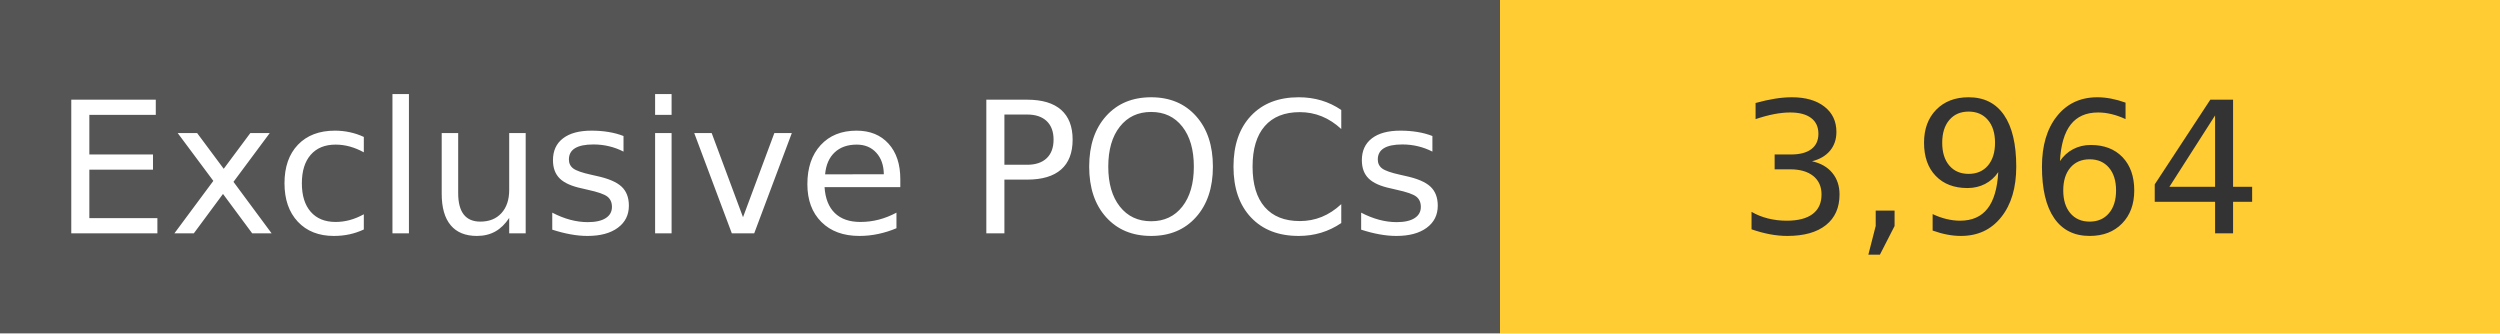
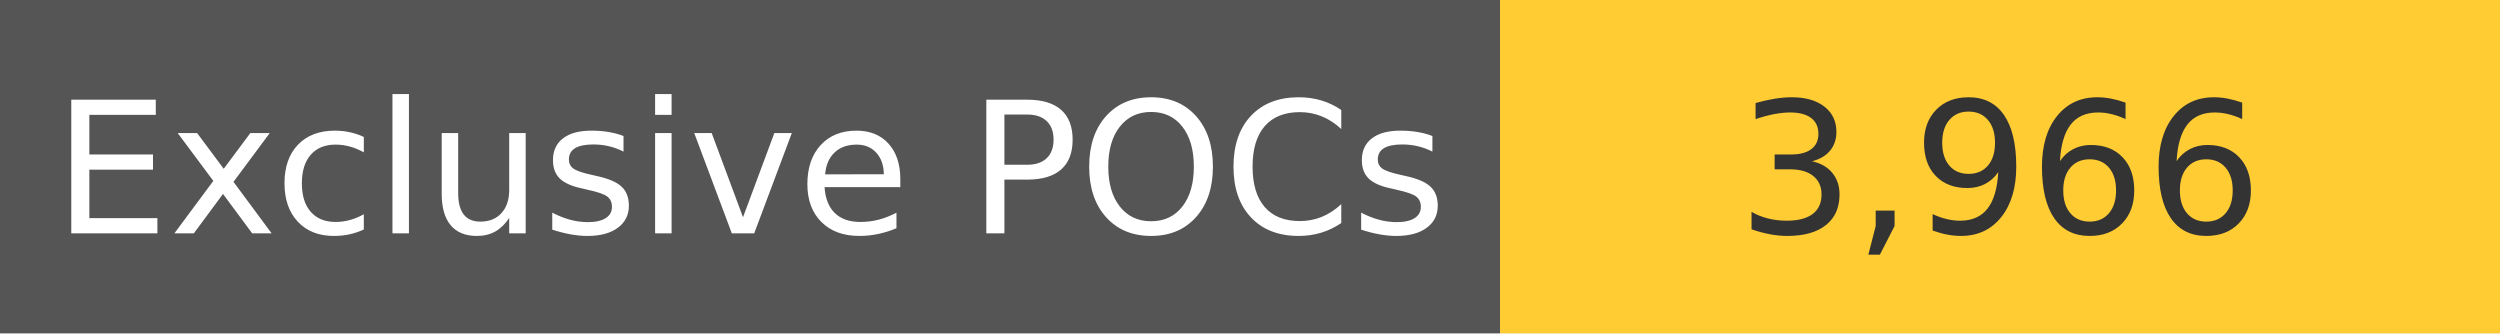
<svg xmlns="http://www.w3.org/2000/svg" width="150" height="20" role="img">
  <linearGradient id="s" x2="0" y2="100%">
    <stop offset="0" stop-color="#bbb" stop-opacity=".1" />
    <stop offset="1" stop-opacity=".1" />
  </linearGradient>
  <g>
    <rect width="90" height="20" fill="#555" />
    <rect x="90" width="267" height="20" fill="#ffcc33" />
  </g>
  <g fill="#fff" text-anchor="middle" font-family="Verdana,Geneva,DejaVu Sans,sans-serif" text-rendering="geometricPrecision" font-size="110">
    <text x="450" y="140" transform="scale(.1)" fill="#fff">
            Exclusive POCs
        </text>
    <text x="1200" y="140" transform="scale(.1)" fill="#333">
-             3,964
+             3,966
        </text>
  </g>
</svg>
